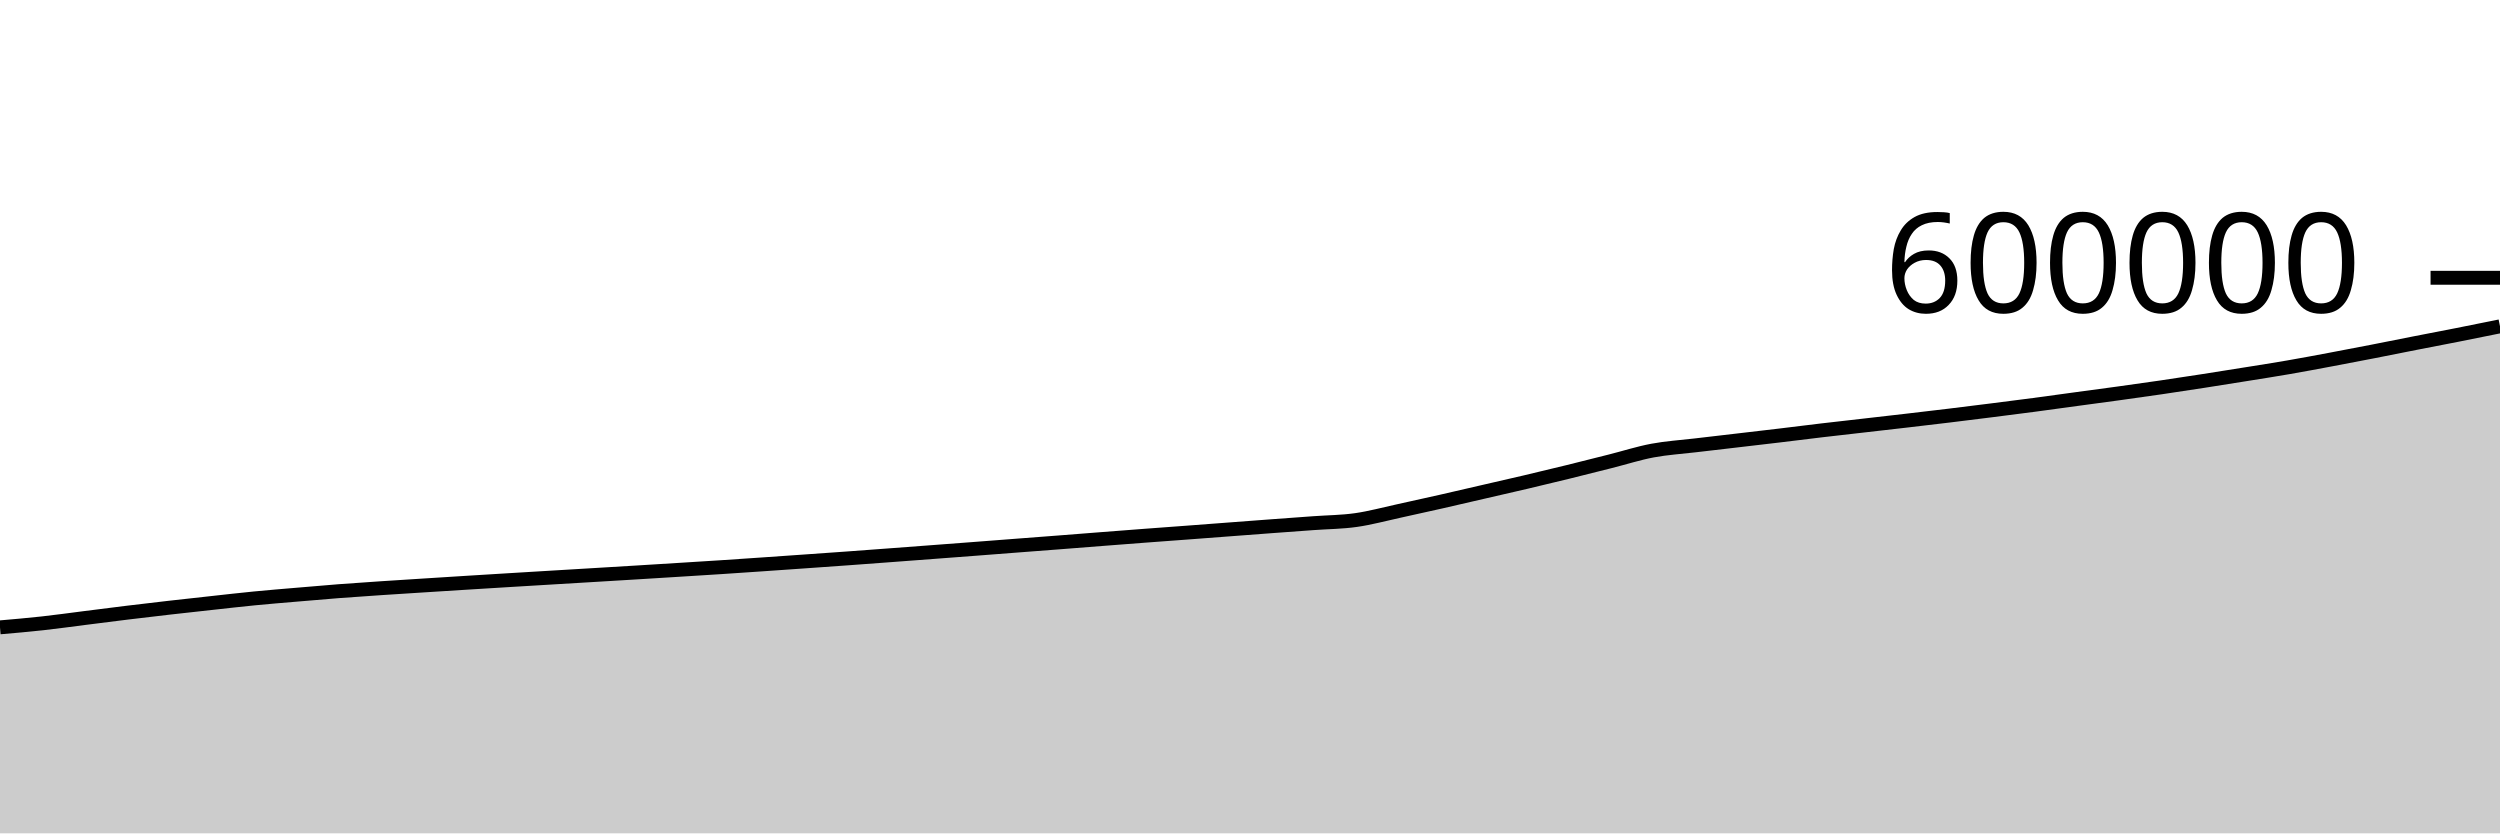
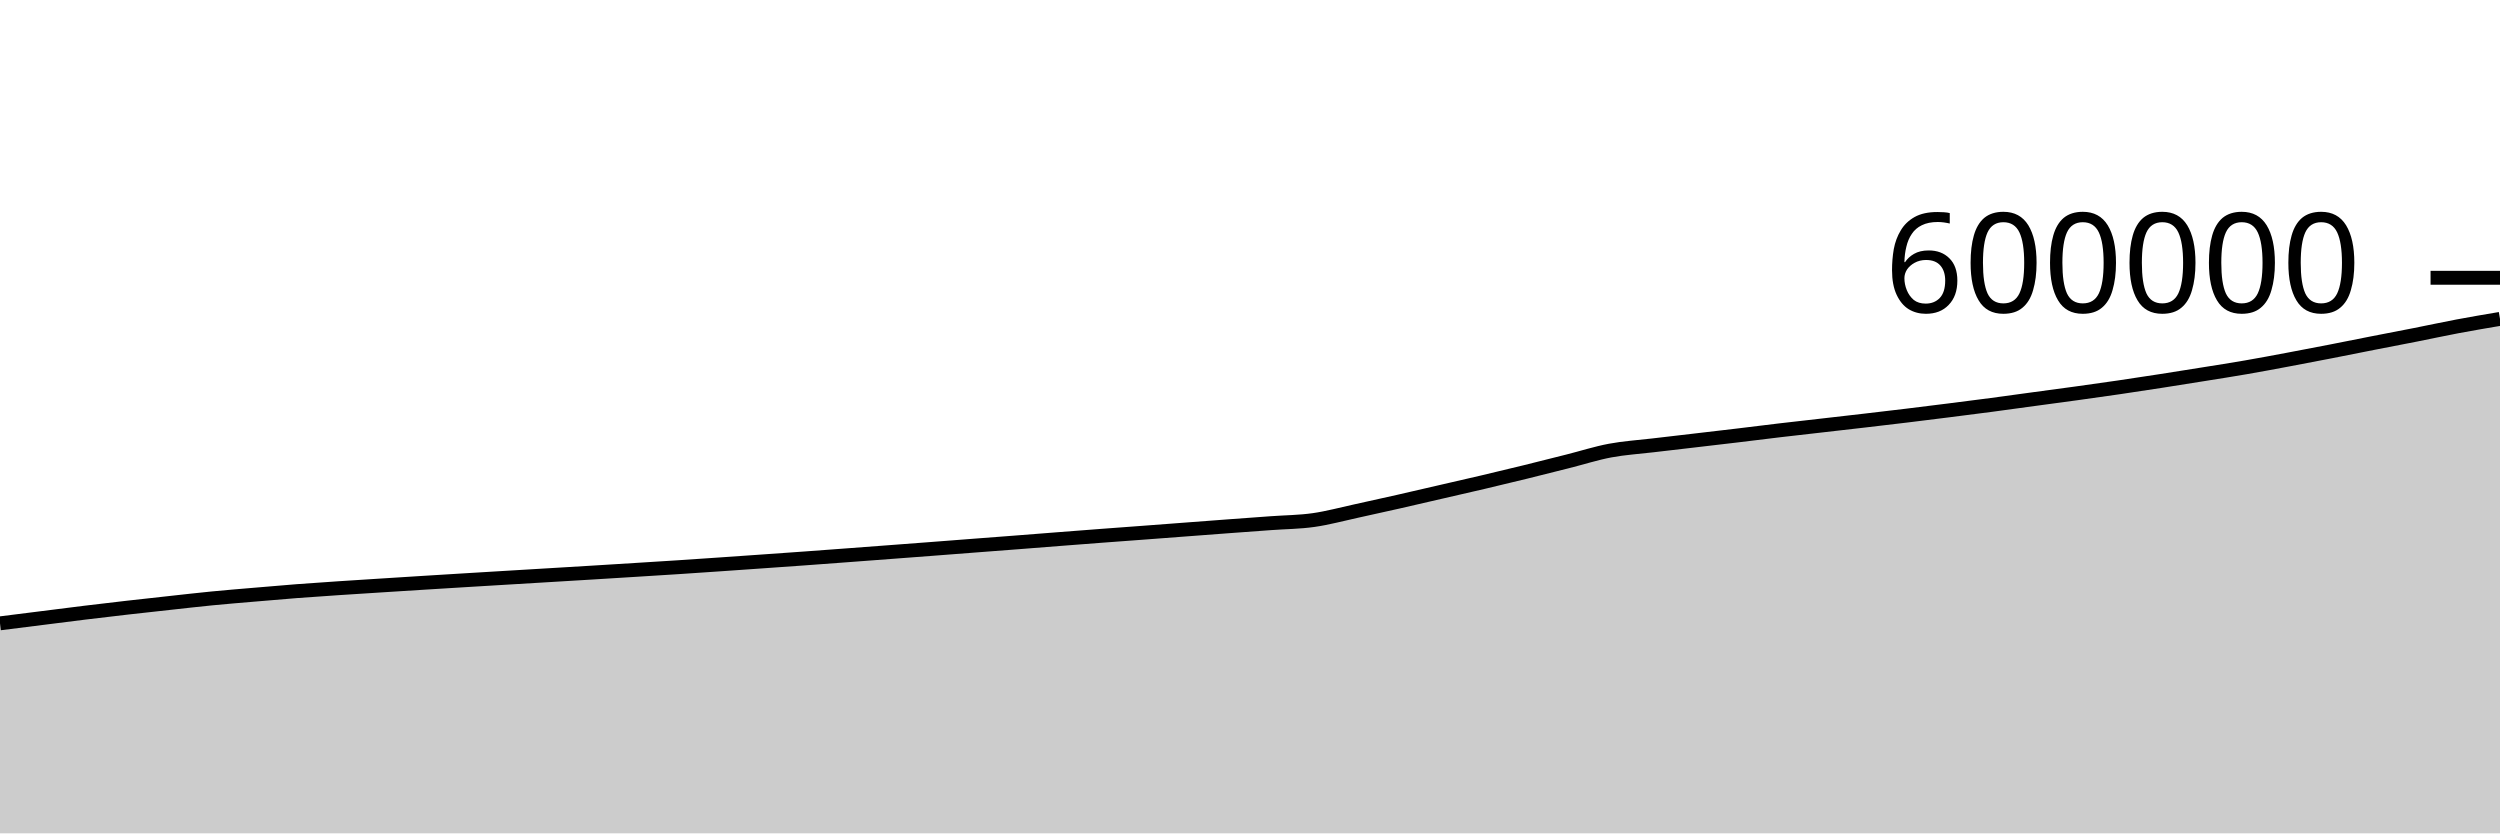
<svg xmlns="http://www.w3.org/2000/svg" viewBox="0 0 180 60">
  <g transform="translate(0,20)">
-     <path class="area" fill="rgba(0, 0, 0, 0.2)" d="M0,25.169C1.017,25.081,2.034,24.993,3.051,24.881C4.068,24.77,5.085,24.626,6.102,24.497C7.119,24.369,8.136,24.237,9.153,24.113C10.169,23.989,11.186,23.869,12.203,23.753C13.22,23.636,14.237,23.527,15.254,23.415C16.271,23.304,17.288,23.185,18.305,23.086C19.322,22.986,20.339,22.905,21.356,22.818C22.373,22.731,23.39,22.642,24.407,22.563C25.424,22.485,26.441,22.417,27.458,22.349C28.475,22.28,29.492,22.218,30.508,22.153C31.525,22.089,32.542,22.023,33.559,21.96C34.576,21.896,35.593,21.834,36.61,21.772C37.627,21.71,38.644,21.649,39.661,21.588C40.678,21.527,41.695,21.466,42.712,21.405C43.729,21.344,44.746,21.284,45.763,21.221C46.78,21.159,47.797,21.096,48.814,21.032C49.831,20.969,50.847,20.906,51.864,20.84C52.881,20.773,53.898,20.703,54.915,20.634C55.932,20.564,56.949,20.492,57.966,20.421C58.983,20.349,60,20.278,61.017,20.205C62.034,20.131,63.051,20.055,64.068,19.979C65.085,19.903,66.102,19.827,67.119,19.75C68.136,19.673,69.153,19.596,70.169,19.519C71.186,19.441,72.203,19.362,73.22,19.284C74.237,19.206,75.254,19.13,76.271,19.051C77.288,18.973,78.305,18.892,79.322,18.812C80.339,18.733,81.356,18.654,82.373,18.577C83.39,18.5,84.407,18.427,85.424,18.351C86.441,18.275,87.458,18.196,88.475,18.12C89.492,18.043,90.508,17.966,91.525,17.89C92.542,17.815,93.559,17.741,94.576,17.667C95.593,17.593,96.61,17.589,97.627,17.444C98.644,17.3,99.661,17.02,100.678,16.8C101.695,16.579,102.712,16.352,103.729,16.122C104.746,15.891,105.763,15.653,106.78,15.418C107.797,15.184,108.814,14.954,109.831,14.714C110.847,14.475,111.864,14.23,112.881,13.981C113.898,13.731,114.915,13.473,115.932,13.216C116.949,12.96,117.966,12.632,118.983,12.441C120,12.25,121.017,12.19,122.034,12.069C123.051,11.948,124.068,11.832,125.085,11.713C126.102,11.594,127.119,11.477,128.136,11.355C129.153,11.234,130.169,11.103,131.186,10.983C132.203,10.863,133.22,10.75,134.237,10.634C135.254,10.517,136.271,10.403,137.288,10.284C138.305,10.166,139.322,10.046,140.339,9.923C141.356,9.799,142.373,9.672,143.39,9.544C144.407,9.415,145.424,9.287,146.441,9.152C147.458,9.017,148.475,8.874,149.492,8.736C150.508,8.598,151.525,8.463,152.542,8.323C153.559,8.182,154.576,8.04,155.593,7.891C156.61,7.742,157.627,7.587,158.644,7.429C159.661,7.271,160.678,7.109,161.695,6.945C162.712,6.782,163.729,6.624,164.746,6.448C165.763,6.272,166.78,6.081,167.797,5.89C168.814,5.7,169.831,5.504,170.847,5.306C171.864,5.108,172.881,4.901,173.898,4.702C174.915,4.502,175.932,4.31,176.949,4.109C177.966,3.908,178.983,3.702,180,3.495L180,40C178.983,40,177.966,40,176.949,40C175.932,40,174.915,40,173.898,40C172.881,40,171.864,40,170.847,40C169.831,40,168.814,40,167.797,40C166.78,40,165.763,40,164.746,40C163.729,40,162.712,40,161.695,40C160.678,40,159.661,40,158.644,40C157.627,40,156.61,40,155.593,40C154.576,40,153.559,40,152.542,40C151.525,40,150.508,40,149.492,40C148.475,40,147.458,40,146.441,40C145.424,40,144.407,40,143.39,40C142.373,40,141.356,40,140.339,40C139.322,40,138.305,40,137.288,40C136.271,40,135.254,40,134.237,40C133.22,40,132.203,40,131.186,40C130.169,40,129.153,40,128.136,40C127.119,40,126.102,40,125.085,40C124.068,40,123.051,40,122.034,40C121.017,40,120,40,118.983,40C117.966,40,116.949,40,115.932,40C114.915,40,113.898,40,112.881,40C111.864,40,110.847,40,109.831,40C108.814,40,107.797,40,106.78,40C105.763,40,104.746,40,103.729,40C102.712,40,101.695,40,100.678,40C99.661,40,98.644,40,97.627,40C96.61,40,95.593,40,94.576,40C93.559,40,92.542,40,91.525,40C90.508,40,89.492,40,88.475,40C87.458,40,86.441,40,85.424,40C84.407,40,83.39,40,82.373,40C81.356,40,80.339,40,79.322,40C78.305,40,77.288,40,76.271,40C75.254,40,74.237,40,73.22,40C72.203,40,71.186,40,70.169,40C69.153,40,68.136,40,67.119,40C66.102,40,65.085,40,64.068,40C63.051,40,62.034,40,61.017,40C60,40,58.983,40,57.966,40C56.949,40,55.932,40,54.915,40C53.898,40,52.881,40,51.864,40C50.847,40,49.831,40,48.814,40C47.797,40,46.78,40,45.763,40C44.746,40,43.729,40,42.712,40C41.695,40,40.678,40,39.661,40C38.644,40,37.627,40,36.61,40C35.593,40,34.576,40,33.559,40C32.542,40,31.525,40,30.508,40C29.492,40,28.475,40,27.458,40C26.441,40,25.424,40,24.407,40C23.39,40,22.373,40,21.356,40C20.339,40,19.322,40,18.305,40C17.288,40,16.271,40,15.254,40C14.237,40,13.22,40,12.203,40C11.186,40,10.169,40,9.153,40C8.136,40,7.119,40,6.102,40C5.085,40,4.068,40,3.051,40C2.034,40,1.017,40,0,40Z" />
-     <path class="line" stroke="black" fill="none" d="M0,25.169C1.017,25.081,2.034,24.993,3.051,24.881C4.068,24.77,5.085,24.626,6.102,24.497C7.119,24.369,8.136,24.237,9.153,24.113C10.169,23.989,11.186,23.869,12.203,23.753C13.22,23.636,14.237,23.527,15.254,23.415C16.271,23.304,17.288,23.185,18.305,23.086C19.322,22.986,20.339,22.905,21.356,22.818C22.373,22.731,23.39,22.642,24.407,22.563C25.424,22.485,26.441,22.417,27.458,22.349C28.475,22.28,29.492,22.218,30.508,22.153C31.525,22.089,32.542,22.023,33.559,21.96C34.576,21.896,35.593,21.834,36.61,21.772C37.627,21.71,38.644,21.649,39.661,21.588C40.678,21.527,41.695,21.466,42.712,21.405C43.729,21.344,44.746,21.284,45.763,21.221C46.78,21.159,47.797,21.096,48.814,21.032C49.831,20.969,50.847,20.906,51.864,20.84C52.881,20.773,53.898,20.703,54.915,20.634C55.932,20.564,56.949,20.492,57.966,20.421C58.983,20.349,60,20.278,61.017,20.205C62.034,20.131,63.051,20.055,64.068,19.979C65.085,19.903,66.102,19.827,67.119,19.75C68.136,19.673,69.153,19.596,70.169,19.519C71.186,19.441,72.203,19.362,73.22,19.284C74.237,19.206,75.254,19.13,76.271,19.051C77.288,18.973,78.305,18.892,79.322,18.812C80.339,18.733,81.356,18.654,82.373,18.577C83.39,18.5,84.407,18.427,85.424,18.351C86.441,18.275,87.458,18.196,88.475,18.12C89.492,18.043,90.508,17.966,91.525,17.89C92.542,17.815,93.559,17.741,94.576,17.667C95.593,17.593,96.61,17.589,97.627,17.444C98.644,17.3,99.661,17.02,100.678,16.8C101.695,16.579,102.712,16.352,103.729,16.122C104.746,15.891,105.763,15.653,106.78,15.418C107.797,15.184,108.814,14.954,109.831,14.714C110.847,14.475,111.864,14.23,112.881,13.981C113.898,13.731,114.915,13.473,115.932,13.216C116.949,12.96,117.966,12.632,118.983,12.441C120,12.25,121.017,12.19,122.034,12.069C123.051,11.948,124.068,11.832,125.085,11.713C126.102,11.594,127.119,11.477,128.136,11.355C129.153,11.234,130.169,11.103,131.186,10.983C132.203,10.863,133.22,10.75,134.237,10.634C135.254,10.517,136.271,10.403,137.288,10.284C138.305,10.166,139.322,10.046,140.339,9.923C141.356,9.799,142.373,9.672,143.39,9.544C144.407,9.415,145.424,9.287,146.441,9.152C147.458,9.017,148.475,8.874,149.492,8.736C150.508,8.598,151.525,8.463,152.542,8.323C153.559,8.182,154.576,8.04,155.593,7.891C156.61,7.742,157.627,7.587,158.644,7.429C159.661,7.271,160.678,7.109,161.695,6.945C162.712,6.782,163.729,6.624,164.746,6.448C165.763,6.272,166.78,6.081,167.797,5.89C168.814,5.7,169.831,5.504,170.847,5.306C171.864,5.108,172.881,4.901,173.898,4.702C174.915,4.502,175.932,4.31,176.949,4.109C177.966,3.908,178.983,3.702,180,3.495" />
+     <path class="area" fill="rgba(0, 0, 0, 0.2)" d="M0,24.881C1.017,24.754,2.034,24.626,3.051,24.497C4.068,24.369,5.085,24.237,6.102,24.113C7.119,23.989,8.136,23.869,9.153,23.753C10.169,23.636,11.186,23.527,12.203,23.415C13.22,23.304,14.237,23.185,15.254,23.086C16.271,22.986,17.288,22.905,18.305,22.818C19.322,22.731,20.339,22.642,21.356,22.563C22.373,22.485,23.39,22.417,24.407,22.349C25.424,22.28,26.441,22.218,27.458,22.153C28.475,22.089,29.492,22.023,30.508,21.96C31.525,21.896,32.542,21.834,33.559,21.772C34.576,21.71,35.593,21.649,36.61,21.588C37.627,21.527,38.644,21.466,39.661,21.405C40.678,21.344,41.695,21.284,42.712,21.221C43.729,21.159,44.746,21.096,45.763,21.032C46.78,20.969,47.797,20.906,48.814,20.84C49.831,20.773,50.847,20.703,51.864,20.634C52.881,20.564,53.898,20.492,54.915,20.421C55.932,20.349,56.949,20.278,57.966,20.205C58.983,20.131,60,20.055,61.017,19.979C62.034,19.903,63.051,19.827,64.068,19.75C65.085,19.673,66.102,19.596,67.119,19.519C68.136,19.441,69.153,19.362,70.169,19.284C71.186,19.206,72.203,19.13,73.22,19.051C74.237,18.973,75.254,18.892,76.271,18.812C77.288,18.733,78.305,18.654,79.322,18.577C80.339,18.5,81.356,18.427,82.373,18.351C83.39,18.275,84.407,18.196,85.424,18.12C86.441,18.043,87.458,17.966,88.475,17.89C89.492,17.815,90.508,17.741,91.525,17.667C92.542,17.593,93.559,17.589,94.576,17.444C95.593,17.3,96.61,17.02,97.627,16.8C98.644,16.579,99.661,16.352,100.678,16.122C101.695,15.891,102.712,15.653,103.729,15.418C104.746,15.184,105.763,14.954,106.78,14.714C107.797,14.475,108.814,14.23,109.831,13.981C110.847,13.731,111.864,13.473,112.881,13.216C113.898,12.96,114.915,12.632,115.932,12.441C116.949,12.25,117.966,12.19,118.983,12.069C120,11.948,121.017,11.832,122.034,11.713C123.051,11.594,124.068,11.477,125.085,11.355C126.102,11.234,127.119,11.103,128.136,10.983C129.153,10.863,130.169,10.75,131.186,10.634C132.203,10.517,133.22,10.403,134.237,10.284C135.254,10.166,136.271,10.046,137.288,9.923C138.305,9.799,139.322,9.672,140.339,9.544C141.356,9.415,142.373,9.287,143.39,9.152C144.407,9.017,145.424,8.874,146.441,8.736C147.458,8.598,148.475,8.463,149.492,8.323C150.508,8.182,151.525,8.04,152.542,7.891C153.559,7.742,154.576,7.587,155.593,7.429C156.61,7.271,157.627,7.109,158.644,6.945C159.661,6.782,160.678,6.624,161.695,6.448C162.712,6.272,163.729,6.081,164.746,5.89C165.763,5.7,166.78,5.504,167.797,5.306C168.814,5.108,169.831,4.901,170.847,4.702C171.864,4.502,172.881,4.31,173.898,4.109C174.915,3.908,175.932,3.687,176.949,3.495C177.966,3.304,178.983,3.132,180,2.96L180,40C178.983,40,177.966,40,176.949,40C175.932,40,174.915,40,173.898,40C172.881,40,171.864,40,170.847,40C169.831,40,168.814,40,167.797,40C166.78,40,165.763,40,164.746,40C163.729,40,162.712,40,161.695,40C160.678,40,159.661,40,158.644,40C157.627,40,156.61,40,155.593,40C154.576,40,153.559,40,152.542,40C151.525,40,150.508,40,149.492,40C148.475,40,147.458,40,146.441,40C145.424,40,144.407,40,143.39,40C142.373,40,141.356,40,140.339,40C139.322,40,138.305,40,137.288,40C136.271,40,135.254,40,134.237,40C133.22,40,132.203,40,131.186,40C130.169,40,129.153,40,128.136,40C127.119,40,126.102,40,125.085,40C124.068,40,123.051,40,122.034,40C121.017,40,120,40,118.983,40C117.966,40,116.949,40,115.932,40C114.915,40,113.898,40,112.881,40C111.864,40,110.847,40,109.831,40C108.814,40,107.797,40,106.78,40C105.763,40,104.746,40,103.729,40C102.712,40,101.695,40,100.678,40C99.661,40,98.644,40,97.627,40C96.61,40,95.593,40,94.576,40C93.559,40,92.542,40,91.525,40C90.508,40,89.492,40,88.475,40C87.458,40,86.441,40,85.424,40C84.407,40,83.39,40,82.373,40C81.356,40,80.339,40,79.322,40C78.305,40,77.288,40,76.271,40C75.254,40,74.237,40,73.22,40C72.203,40,71.186,40,70.169,40C69.153,40,68.136,40,67.119,40C66.102,40,65.085,40,64.068,40C63.051,40,62.034,40,61.017,40C60,40,58.983,40,57.966,40C56.949,40,55.932,40,54.915,40C53.898,40,52.881,40,51.864,40C50.847,40,49.831,40,48.814,40C47.797,40,46.78,40,45.763,40C44.746,40,43.729,40,42.712,40C41.695,40,40.678,40,39.661,40C38.644,40,37.627,40,36.61,40C35.593,40,34.576,40,33.559,40C32.542,40,31.525,40,30.508,40C29.492,40,28.475,40,27.458,40C26.441,40,25.424,40,24.407,40C23.39,40,22.373,40,21.356,40C20.339,40,19.322,40,18.305,40C17.288,40,16.271,40,15.254,40C14.237,40,13.22,40,12.203,40C11.186,40,10.169,40,9.153,40C8.136,40,7.119,40,6.102,40C5.085,40,4.068,40,3.051,40C2.034,40,1.017,40,0,40Z" />
+     <path class="line" stroke="black" fill="none" d="M0,24.881C1.017,24.754,2.034,24.626,3.051,24.497C4.068,24.369,5.085,24.237,6.102,24.113C7.119,23.989,8.136,23.869,9.153,23.753C10.169,23.636,11.186,23.527,12.203,23.415C13.22,23.304,14.237,23.185,15.254,23.086C16.271,22.986,17.288,22.905,18.305,22.818C19.322,22.731,20.339,22.642,21.356,22.563C22.373,22.485,23.39,22.417,24.407,22.349C25.424,22.28,26.441,22.218,27.458,22.153C28.475,22.089,29.492,22.023,30.508,21.96C31.525,21.896,32.542,21.834,33.559,21.772C34.576,21.71,35.593,21.649,36.61,21.588C37.627,21.527,38.644,21.466,39.661,21.405C40.678,21.344,41.695,21.284,42.712,21.221C43.729,21.159,44.746,21.096,45.763,21.032C46.78,20.969,47.797,20.906,48.814,20.84C49.831,20.773,50.847,20.703,51.864,20.634C52.881,20.564,53.898,20.492,54.915,20.421C55.932,20.349,56.949,20.278,57.966,20.205C58.983,20.131,60,20.055,61.017,19.979C62.034,19.903,63.051,19.827,64.068,19.75C65.085,19.673,66.102,19.596,67.119,19.519C68.136,19.441,69.153,19.362,70.169,19.284C71.186,19.206,72.203,19.13,73.22,19.051C74.237,18.973,75.254,18.892,76.271,18.812C77.288,18.733,78.305,18.654,79.322,18.577C80.339,18.5,81.356,18.427,82.373,18.351C83.39,18.275,84.407,18.196,85.424,18.12C86.441,18.043,87.458,17.966,88.475,17.89C89.492,17.815,90.508,17.741,91.525,17.667C92.542,17.593,93.559,17.589,94.576,17.444C95.593,17.3,96.61,17.02,97.627,16.8C98.644,16.579,99.661,16.352,100.678,16.122C101.695,15.891,102.712,15.653,103.729,15.418C104.746,15.184,105.763,14.954,106.78,14.714C107.797,14.475,108.814,14.23,109.831,13.981C110.847,13.731,111.864,13.473,112.881,13.216C113.898,12.96,114.915,12.632,115.932,12.441C116.949,12.25,117.966,12.19,118.983,12.069C120,11.948,121.017,11.832,122.034,11.713C123.051,11.594,124.068,11.477,125.085,11.355C126.102,11.234,127.119,11.103,128.136,10.983C129.153,10.863,130.169,10.75,131.186,10.634C132.203,10.517,133.22,10.403,134.237,10.284C135.254,10.166,136.271,10.046,137.288,9.923C138.305,9.799,139.322,9.672,140.339,9.544C141.356,9.415,142.373,9.287,143.39,9.152C144.407,9.017,145.424,8.874,146.441,8.736C147.458,8.598,148.475,8.463,149.492,8.323C150.508,8.182,151.525,8.04,152.542,7.891C153.559,7.742,154.576,7.587,155.593,7.429C156.61,7.271,157.627,7.109,158.644,6.945C159.661,6.782,160.678,6.624,161.695,6.448C162.712,6.272,163.729,6.081,164.746,5.89C165.763,5.7,166.78,5.504,167.797,5.306C168.814,5.108,169.831,4.901,170.847,4.702C171.864,4.502,172.881,4.31,173.898,4.109C174.915,3.908,175.932,3.687,176.949,3.495C177.966,3.304,178.983,3.132,180,2.96" />
    <path class="axis-ceiling" stroke-width="1" stroke="black" fill="none" d="M175,0L180,0" />
    <text class="axis-ceiling-label" font-family="sans-serif" text-anchor="end" font-size="10px" x="170" y="2.5">600000</text>
  </g>
</svg>
